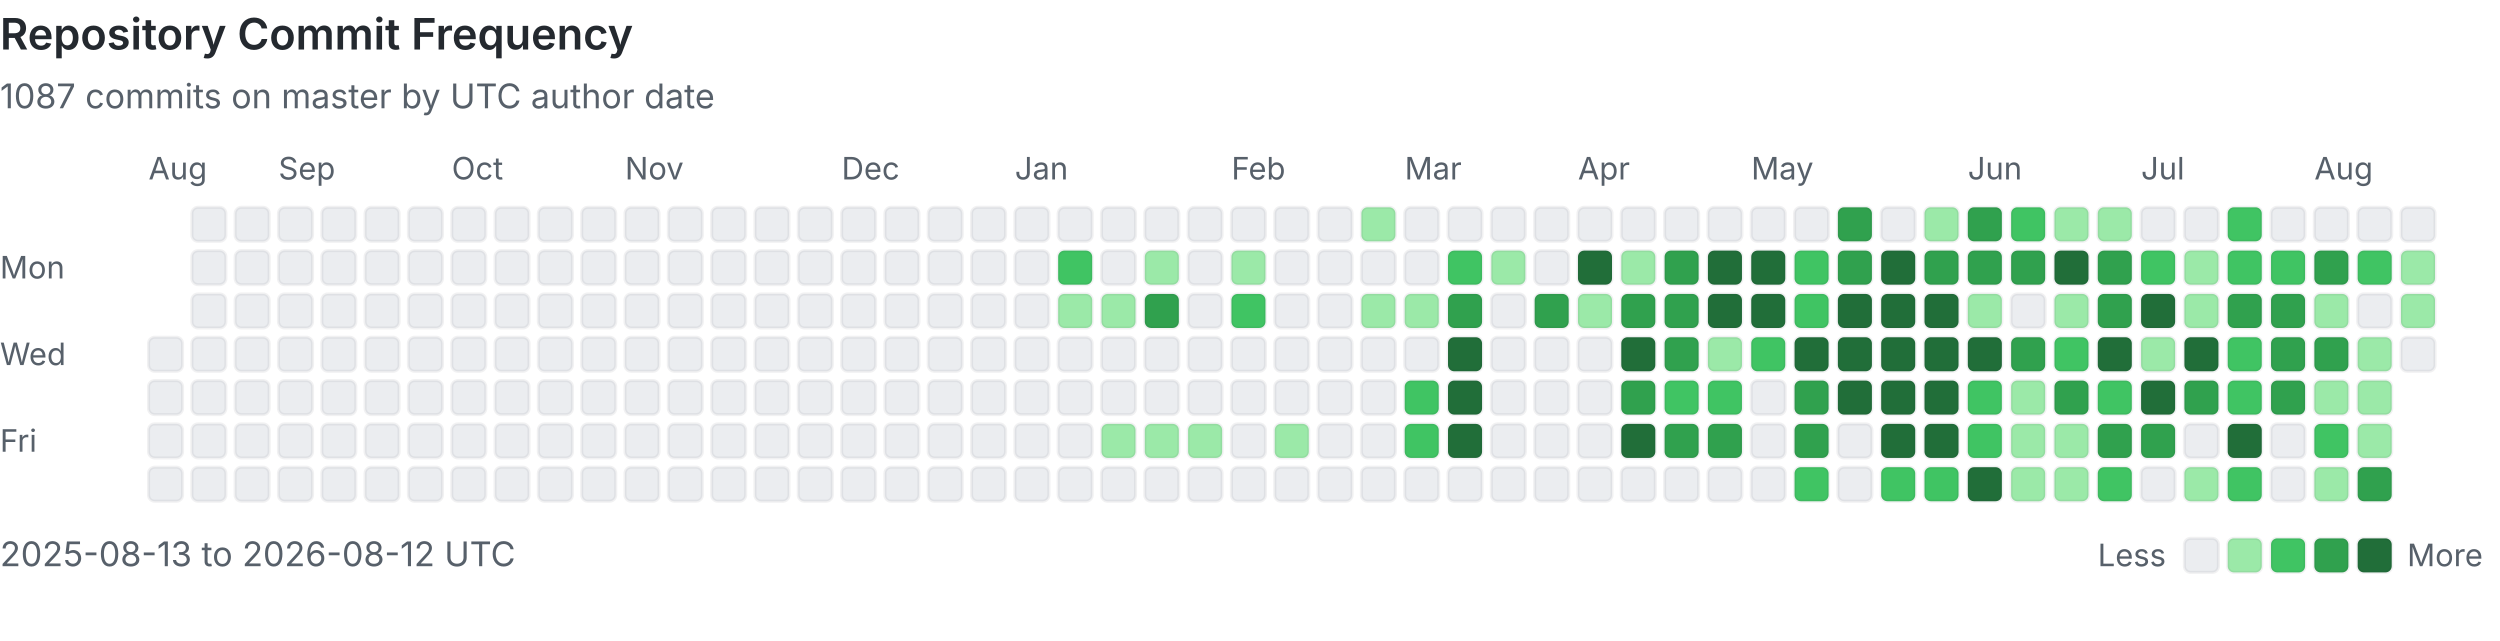
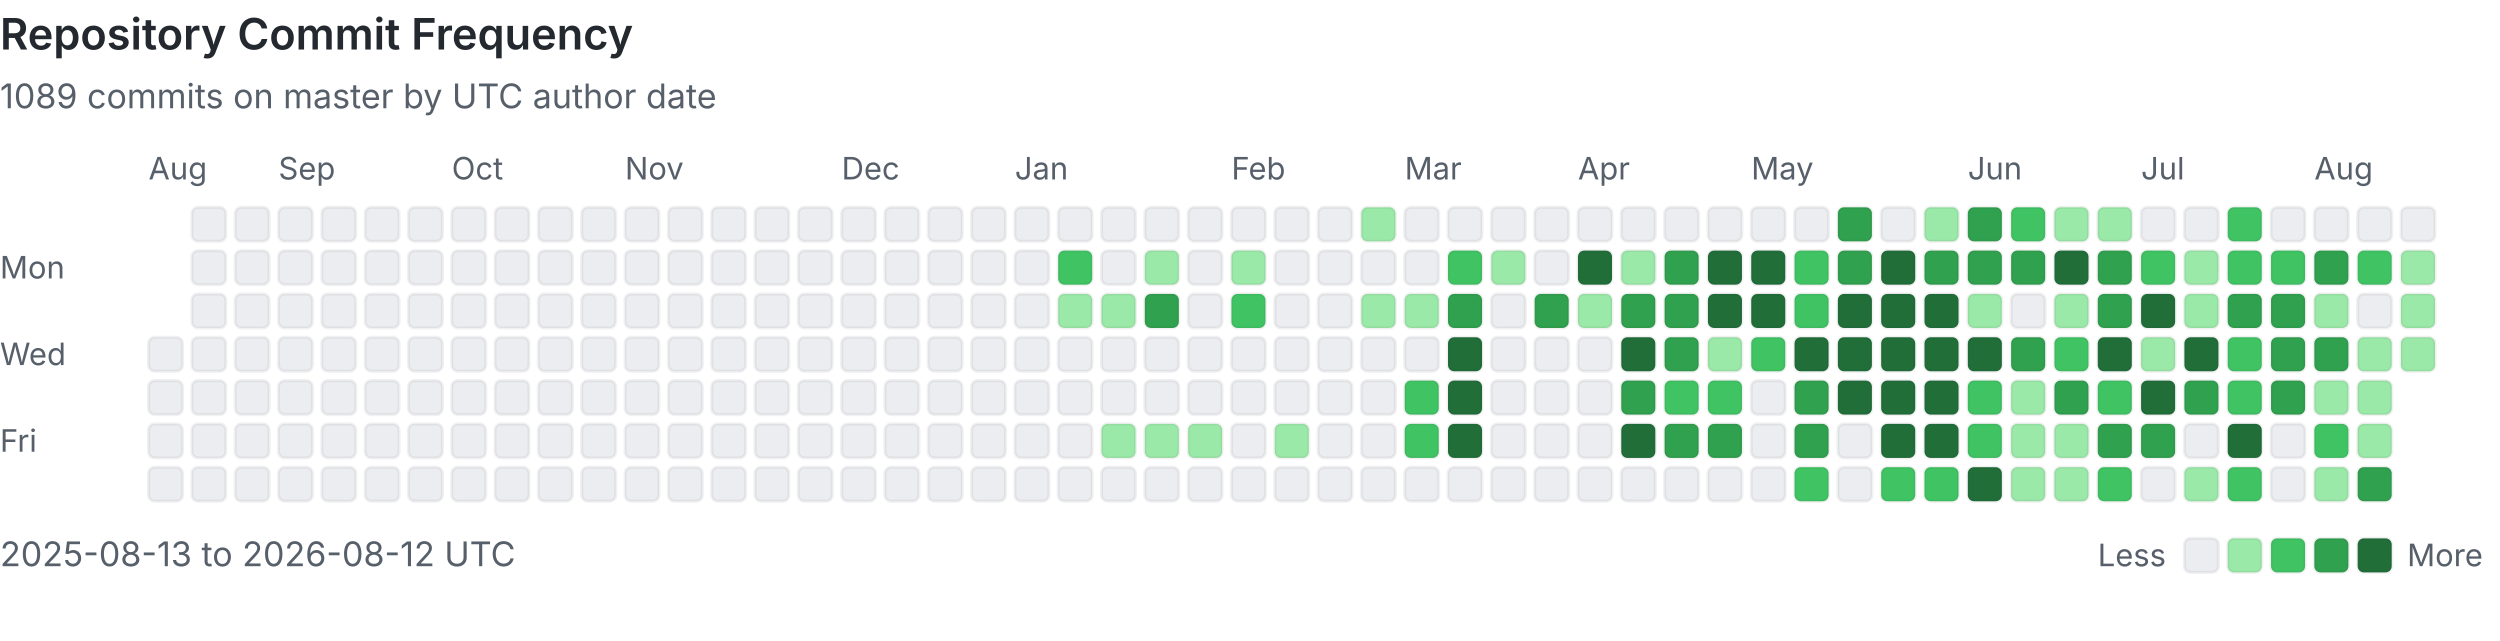
<svg xmlns="http://www.w3.org/2000/svg" viewBox="0 0 808 207" width="100%" role="img" aria-labelledby="heatmap-title heatmap-description" preserveAspectRatio="xMinYMin meet">
  <style>
      .heading { fill: #24292f; font: 600 14px -apple-system, BlinkMacSystemFont, 'Segoe UI', sans-serif; }
      .label { fill: #57606a; font: 10px -apple-system, BlinkMacSystemFont, 'Segoe UI', sans-serif; }
      .summary { fill: #57606a; font: 11px -apple-system, BlinkMacSystemFont, 'Segoe UI', sans-serif; }
      .day { shape-rendering: geometricPrecision; stroke: rgba(27, 31, 36, 0.06); stroke-width: 1px; }
      @media (prefers-color-scheme: dark) {
        .heading { fill: #e6edf3; }
        .label, .summary { fill: #8b949e; }
        .day { stroke: rgba(240, 246, 252, 0.08); }
        .level-0 { fill: #161b22 !important; }
      }
    </style>
  <text x="0" y="16" class="heading">Repository Commit Frequency</text>
-   <text x="0" y="35" class="summary">1087 commits on master by UTC author date</text>
+   <text x="0" y="35" class="summary">1089 commits on master by UTC author date</text>
  <text x="0" y="90" class="label">Mon</text>
  <text x="0" y="118" class="label">Wed</text>
  <text x="0" y="146" class="label">Fri</text>
  <text x="48" y="58" class="label">Aug</text>
  <rect x="48" y="109" width="11" height="11" rx="2" class="day level-0" fill="#ebedf0" data-date="2025-08-13" data-count="0">
    </rect>
  <rect x="48" y="123" width="11" height="11" rx="2" class="day level-0" fill="#ebedf0" data-date="2025-08-14" data-count="0">
    </rect>
  <rect x="48" y="137" width="11" height="11" rx="2" class="day level-0" fill="#ebedf0" data-date="2025-08-15" data-count="0">
    </rect>
  <rect x="48" y="151" width="11" height="11" rx="2" class="day level-0" fill="#ebedf0" data-date="2025-08-16" data-count="0">
    </rect>
  <rect x="62" y="67" width="11" height="11" rx="2" class="day level-0" fill="#ebedf0" data-date="2025-08-17" data-count="0">
    </rect>
  <rect x="62" y="81" width="11" height="11" rx="2" class="day level-0" fill="#ebedf0" data-date="2025-08-18" data-count="0">
    </rect>
  <rect x="62" y="95" width="11" height="11" rx="2" class="day level-0" fill="#ebedf0" data-date="2025-08-19" data-count="0">
    </rect>
  <rect x="62" y="109" width="11" height="11" rx="2" class="day level-0" fill="#ebedf0" data-date="2025-08-20" data-count="0">
    </rect>
  <rect x="62" y="123" width="11" height="11" rx="2" class="day level-0" fill="#ebedf0" data-date="2025-08-21" data-count="0">
    </rect>
  <rect x="62" y="137" width="11" height="11" rx="2" class="day level-0" fill="#ebedf0" data-date="2025-08-22" data-count="0">
    </rect>
  <rect x="62" y="151" width="11" height="11" rx="2" class="day level-0" fill="#ebedf0" data-date="2025-08-23" data-count="0">
    </rect>
  <rect x="76" y="67" width="11" height="11" rx="2" class="day level-0" fill="#ebedf0" data-date="2025-08-24" data-count="0">
    </rect>
  <rect x="76" y="81" width="11" height="11" rx="2" class="day level-0" fill="#ebedf0" data-date="2025-08-25" data-count="0">
    </rect>
  <rect x="76" y="95" width="11" height="11" rx="2" class="day level-0" fill="#ebedf0" data-date="2025-08-26" data-count="0">
    </rect>
  <rect x="76" y="109" width="11" height="11" rx="2" class="day level-0" fill="#ebedf0" data-date="2025-08-27" data-count="0">
    </rect>
  <rect x="76" y="123" width="11" height="11" rx="2" class="day level-0" fill="#ebedf0" data-date="2025-08-28" data-count="0">
    </rect>
  <rect x="76" y="137" width="11" height="11" rx="2" class="day level-0" fill="#ebedf0" data-date="2025-08-29" data-count="0">
    </rect>
  <rect x="76" y="151" width="11" height="11" rx="2" class="day level-0" fill="#ebedf0" data-date="2025-08-30" data-count="0">
    </rect>
  <rect x="90" y="67" width="11" height="11" rx="2" class="day level-0" fill="#ebedf0" data-date="2025-08-31" data-count="0">
    </rect>
  <text x="90" y="58" class="label">Sep</text>
  <rect x="90" y="81" width="11" height="11" rx="2" class="day level-0" fill="#ebedf0" data-date="2025-09-01" data-count="0">
    </rect>
  <rect x="90" y="95" width="11" height="11" rx="2" class="day level-0" fill="#ebedf0" data-date="2025-09-02" data-count="0">
    </rect>
  <rect x="90" y="109" width="11" height="11" rx="2" class="day level-0" fill="#ebedf0" data-date="2025-09-03" data-count="0">
    </rect>
  <rect x="90" y="123" width="11" height="11" rx="2" class="day level-0" fill="#ebedf0" data-date="2025-09-04" data-count="0">
    </rect>
  <rect x="90" y="137" width="11" height="11" rx="2" class="day level-0" fill="#ebedf0" data-date="2025-09-05" data-count="0">
    </rect>
  <rect x="90" y="151" width="11" height="11" rx="2" class="day level-0" fill="#ebedf0" data-date="2025-09-06" data-count="0">
    </rect>
  <rect x="104" y="67" width="11" height="11" rx="2" class="day level-0" fill="#ebedf0" data-date="2025-09-07" data-count="0">
    </rect>
  <rect x="104" y="81" width="11" height="11" rx="2" class="day level-0" fill="#ebedf0" data-date="2025-09-08" data-count="0">
    </rect>
  <rect x="104" y="95" width="11" height="11" rx="2" class="day level-0" fill="#ebedf0" data-date="2025-09-09" data-count="0">
    </rect>
  <rect x="104" y="109" width="11" height="11" rx="2" class="day level-0" fill="#ebedf0" data-date="2025-09-10" data-count="0">
    </rect>
  <rect x="104" y="123" width="11" height="11" rx="2" class="day level-0" fill="#ebedf0" data-date="2025-09-11" data-count="0">
    </rect>
  <rect x="104" y="137" width="11" height="11" rx="2" class="day level-0" fill="#ebedf0" data-date="2025-09-12" data-count="0">
    </rect>
  <rect x="104" y="151" width="11" height="11" rx="2" class="day level-0" fill="#ebedf0" data-date="2025-09-13" data-count="0">
    </rect>
  <rect x="118" y="67" width="11" height="11" rx="2" class="day level-0" fill="#ebedf0" data-date="2025-09-14" data-count="0">
    </rect>
  <rect x="118" y="81" width="11" height="11" rx="2" class="day level-0" fill="#ebedf0" data-date="2025-09-15" data-count="0">
    </rect>
  <rect x="118" y="95" width="11" height="11" rx="2" class="day level-0" fill="#ebedf0" data-date="2025-09-16" data-count="0">
    </rect>
  <rect x="118" y="109" width="11" height="11" rx="2" class="day level-0" fill="#ebedf0" data-date="2025-09-17" data-count="0">
    </rect>
  <rect x="118" y="123" width="11" height="11" rx="2" class="day level-0" fill="#ebedf0" data-date="2025-09-18" data-count="0">
    </rect>
  <rect x="118" y="137" width="11" height="11" rx="2" class="day level-0" fill="#ebedf0" data-date="2025-09-19" data-count="0">
    </rect>
  <rect x="118" y="151" width="11" height="11" rx="2" class="day level-0" fill="#ebedf0" data-date="2025-09-20" data-count="0">
    </rect>
  <rect x="132" y="67" width="11" height="11" rx="2" class="day level-0" fill="#ebedf0" data-date="2025-09-21" data-count="0">
    </rect>
  <rect x="132" y="81" width="11" height="11" rx="2" class="day level-0" fill="#ebedf0" data-date="2025-09-22" data-count="0">
    </rect>
  <rect x="132" y="95" width="11" height="11" rx="2" class="day level-0" fill="#ebedf0" data-date="2025-09-23" data-count="0">
    </rect>
  <rect x="132" y="109" width="11" height="11" rx="2" class="day level-0" fill="#ebedf0" data-date="2025-09-24" data-count="0">
    </rect>
  <rect x="132" y="123" width="11" height="11" rx="2" class="day level-0" fill="#ebedf0" data-date="2025-09-25" data-count="0">
    </rect>
  <rect x="132" y="137" width="11" height="11" rx="2" class="day level-0" fill="#ebedf0" data-date="2025-09-26" data-count="0">
    </rect>
  <rect x="132" y="151" width="11" height="11" rx="2" class="day level-0" fill="#ebedf0" data-date="2025-09-27" data-count="0">
    </rect>
  <rect x="146" y="67" width="11" height="11" rx="2" class="day level-0" fill="#ebedf0" data-date="2025-09-28" data-count="0">
    </rect>
  <rect x="146" y="81" width="11" height="11" rx="2" class="day level-0" fill="#ebedf0" data-date="2025-09-29" data-count="0">
    </rect>
  <rect x="146" y="95" width="11" height="11" rx="2" class="day level-0" fill="#ebedf0" data-date="2025-09-30" data-count="0">
    </rect>
  <text x="146" y="58" class="label">Oct</text>
  <rect x="146" y="109" width="11" height="11" rx="2" class="day level-0" fill="#ebedf0" data-date="2025-10-01" data-count="0">
    </rect>
  <rect x="146" y="123" width="11" height="11" rx="2" class="day level-0" fill="#ebedf0" data-date="2025-10-02" data-count="0">
    </rect>
  <rect x="146" y="137" width="11" height="11" rx="2" class="day level-0" fill="#ebedf0" data-date="2025-10-03" data-count="0">
    </rect>
  <rect x="146" y="151" width="11" height="11" rx="2" class="day level-0" fill="#ebedf0" data-date="2025-10-04" data-count="0">
    </rect>
  <rect x="160" y="67" width="11" height="11" rx="2" class="day level-0" fill="#ebedf0" data-date="2025-10-05" data-count="0">
    </rect>
  <rect x="160" y="81" width="11" height="11" rx="2" class="day level-0" fill="#ebedf0" data-date="2025-10-06" data-count="0">
    </rect>
  <rect x="160" y="95" width="11" height="11" rx="2" class="day level-0" fill="#ebedf0" data-date="2025-10-07" data-count="0">
    </rect>
  <rect x="160" y="109" width="11" height="11" rx="2" class="day level-0" fill="#ebedf0" data-date="2025-10-08" data-count="0">
    </rect>
  <rect x="160" y="123" width="11" height="11" rx="2" class="day level-0" fill="#ebedf0" data-date="2025-10-09" data-count="0">
    </rect>
  <rect x="160" y="137" width="11" height="11" rx="2" class="day level-0" fill="#ebedf0" data-date="2025-10-10" data-count="0">
    </rect>
  <rect x="160" y="151" width="11" height="11" rx="2" class="day level-0" fill="#ebedf0" data-date="2025-10-11" data-count="0">
    </rect>
  <rect x="174" y="67" width="11" height="11" rx="2" class="day level-0" fill="#ebedf0" data-date="2025-10-12" data-count="0">
    </rect>
  <rect x="174" y="81" width="11" height="11" rx="2" class="day level-0" fill="#ebedf0" data-date="2025-10-13" data-count="0">
    </rect>
  <rect x="174" y="95" width="11" height="11" rx="2" class="day level-0" fill="#ebedf0" data-date="2025-10-14" data-count="0">
    </rect>
  <rect x="174" y="109" width="11" height="11" rx="2" class="day level-0" fill="#ebedf0" data-date="2025-10-15" data-count="0">
    </rect>
  <rect x="174" y="123" width="11" height="11" rx="2" class="day level-0" fill="#ebedf0" data-date="2025-10-16" data-count="0">
    </rect>
  <rect x="174" y="137" width="11" height="11" rx="2" class="day level-0" fill="#ebedf0" data-date="2025-10-17" data-count="0">
    </rect>
  <rect x="174" y="151" width="11" height="11" rx="2" class="day level-0" fill="#ebedf0" data-date="2025-10-18" data-count="0">
    </rect>
  <rect x="188" y="67" width="11" height="11" rx="2" class="day level-0" fill="#ebedf0" data-date="2025-10-19" data-count="0">
    </rect>
  <rect x="188" y="81" width="11" height="11" rx="2" class="day level-0" fill="#ebedf0" data-date="2025-10-20" data-count="0">
    </rect>
  <rect x="188" y="95" width="11" height="11" rx="2" class="day level-0" fill="#ebedf0" data-date="2025-10-21" data-count="0">
    </rect>
  <rect x="188" y="109" width="11" height="11" rx="2" class="day level-0" fill="#ebedf0" data-date="2025-10-22" data-count="0">
    </rect>
  <rect x="188" y="123" width="11" height="11" rx="2" class="day level-0" fill="#ebedf0" data-date="2025-10-23" data-count="0">
    </rect>
  <rect x="188" y="137" width="11" height="11" rx="2" class="day level-0" fill="#ebedf0" data-date="2025-10-24" data-count="0">
    </rect>
  <rect x="188" y="151" width="11" height="11" rx="2" class="day level-0" fill="#ebedf0" data-date="2025-10-25" data-count="0">
    </rect>
  <rect x="202" y="67" width="11" height="11" rx="2" class="day level-0" fill="#ebedf0" data-date="2025-10-26" data-count="0">
    </rect>
  <rect x="202" y="81" width="11" height="11" rx="2" class="day level-0" fill="#ebedf0" data-date="2025-10-27" data-count="0">
    </rect>
  <rect x="202" y="95" width="11" height="11" rx="2" class="day level-0" fill="#ebedf0" data-date="2025-10-28" data-count="0">
    </rect>
  <rect x="202" y="109" width="11" height="11" rx="2" class="day level-0" fill="#ebedf0" data-date="2025-10-29" data-count="0">
    </rect>
  <rect x="202" y="123" width="11" height="11" rx="2" class="day level-0" fill="#ebedf0" data-date="2025-10-30" data-count="0">
    </rect>
  <rect x="202" y="137" width="11" height="11" rx="2" class="day level-0" fill="#ebedf0" data-date="2025-10-31" data-count="0">
    </rect>
  <text x="202" y="58" class="label">Nov</text>
  <rect x="202" y="151" width="11" height="11" rx="2" class="day level-0" fill="#ebedf0" data-date="2025-11-01" data-count="0">
    </rect>
  <rect x="216" y="67" width="11" height="11" rx="2" class="day level-0" fill="#ebedf0" data-date="2025-11-02" data-count="0">
    </rect>
  <rect x="216" y="81" width="11" height="11" rx="2" class="day level-0" fill="#ebedf0" data-date="2025-11-03" data-count="0">
    </rect>
  <rect x="216" y="95" width="11" height="11" rx="2" class="day level-0" fill="#ebedf0" data-date="2025-11-04" data-count="0">
    </rect>
  <rect x="216" y="109" width="11" height="11" rx="2" class="day level-0" fill="#ebedf0" data-date="2025-11-05" data-count="0">
    </rect>
  <rect x="216" y="123" width="11" height="11" rx="2" class="day level-0" fill="#ebedf0" data-date="2025-11-06" data-count="0">
    </rect>
  <rect x="216" y="137" width="11" height="11" rx="2" class="day level-0" fill="#ebedf0" data-date="2025-11-07" data-count="0">
    </rect>
  <rect x="216" y="151" width="11" height="11" rx="2" class="day level-0" fill="#ebedf0" data-date="2025-11-08" data-count="0">
    </rect>
  <rect x="230" y="67" width="11" height="11" rx="2" class="day level-0" fill="#ebedf0" data-date="2025-11-09" data-count="0">
    </rect>
  <rect x="230" y="81" width="11" height="11" rx="2" class="day level-0" fill="#ebedf0" data-date="2025-11-10" data-count="0">
    </rect>
  <rect x="230" y="95" width="11" height="11" rx="2" class="day level-0" fill="#ebedf0" data-date="2025-11-11" data-count="0">
    </rect>
  <rect x="230" y="109" width="11" height="11" rx="2" class="day level-0" fill="#ebedf0" data-date="2025-11-12" data-count="0">
    </rect>
  <rect x="230" y="123" width="11" height="11" rx="2" class="day level-0" fill="#ebedf0" data-date="2025-11-13" data-count="0">
    </rect>
  <rect x="230" y="137" width="11" height="11" rx="2" class="day level-0" fill="#ebedf0" data-date="2025-11-14" data-count="0">
    </rect>
  <rect x="230" y="151" width="11" height="11" rx="2" class="day level-0" fill="#ebedf0" data-date="2025-11-15" data-count="0">
    </rect>
  <rect x="244" y="67" width="11" height="11" rx="2" class="day level-0" fill="#ebedf0" data-date="2025-11-16" data-count="0">
    </rect>
  <rect x="244" y="81" width="11" height="11" rx="2" class="day level-0" fill="#ebedf0" data-date="2025-11-17" data-count="0">
    </rect>
  <rect x="244" y="95" width="11" height="11" rx="2" class="day level-0" fill="#ebedf0" data-date="2025-11-18" data-count="0">
    </rect>
  <rect x="244" y="109" width="11" height="11" rx="2" class="day level-0" fill="#ebedf0" data-date="2025-11-19" data-count="0">
    </rect>
  <rect x="244" y="123" width="11" height="11" rx="2" class="day level-0" fill="#ebedf0" data-date="2025-11-20" data-count="0">
    </rect>
  <rect x="244" y="137" width="11" height="11" rx="2" class="day level-0" fill="#ebedf0" data-date="2025-11-21" data-count="0">
    </rect>
  <rect x="244" y="151" width="11" height="11" rx="2" class="day level-0" fill="#ebedf0" data-date="2025-11-22" data-count="0">
    </rect>
  <rect x="258" y="67" width="11" height="11" rx="2" class="day level-0" fill="#ebedf0" data-date="2025-11-23" data-count="0">
    </rect>
  <rect x="258" y="81" width="11" height="11" rx="2" class="day level-0" fill="#ebedf0" data-date="2025-11-24" data-count="0">
    </rect>
  <rect x="258" y="95" width="11" height="11" rx="2" class="day level-0" fill="#ebedf0" data-date="2025-11-25" data-count="0">
    </rect>
  <rect x="258" y="109" width="11" height="11" rx="2" class="day level-0" fill="#ebedf0" data-date="2025-11-26" data-count="0">
    </rect>
  <rect x="258" y="123" width="11" height="11" rx="2" class="day level-0" fill="#ebedf0" data-date="2025-11-27" data-count="0">
    </rect>
  <rect x="258" y="137" width="11" height="11" rx="2" class="day level-0" fill="#ebedf0" data-date="2025-11-28" data-count="0">
    </rect>
  <rect x="258" y="151" width="11" height="11" rx="2" class="day level-0" fill="#ebedf0" data-date="2025-11-29" data-count="0">
    </rect>
  <rect x="272" y="67" width="11" height="11" rx="2" class="day level-0" fill="#ebedf0" data-date="2025-11-30" data-count="0">
    </rect>
  <text x="272" y="58" class="label">Dec</text>
  <rect x="272" y="81" width="11" height="11" rx="2" class="day level-0" fill="#ebedf0" data-date="2025-12-01" data-count="0">
    </rect>
  <rect x="272" y="95" width="11" height="11" rx="2" class="day level-0" fill="#ebedf0" data-date="2025-12-02" data-count="0">
    </rect>
  <rect x="272" y="109" width="11" height="11" rx="2" class="day level-0" fill="#ebedf0" data-date="2025-12-03" data-count="0">
    </rect>
  <rect x="272" y="123" width="11" height="11" rx="2" class="day level-0" fill="#ebedf0" data-date="2025-12-04" data-count="0">
    </rect>
  <rect x="272" y="137" width="11" height="11" rx="2" class="day level-0" fill="#ebedf0" data-date="2025-12-05" data-count="0">
    </rect>
  <rect x="272" y="151" width="11" height="11" rx="2" class="day level-0" fill="#ebedf0" data-date="2025-12-06" data-count="0">
    </rect>
  <rect x="286" y="67" width="11" height="11" rx="2" class="day level-0" fill="#ebedf0" data-date="2025-12-07" data-count="0">
    </rect>
  <rect x="286" y="81" width="11" height="11" rx="2" class="day level-0" fill="#ebedf0" data-date="2025-12-08" data-count="0">
    </rect>
  <rect x="286" y="95" width="11" height="11" rx="2" class="day level-0" fill="#ebedf0" data-date="2025-12-09" data-count="0">
    </rect>
  <rect x="286" y="109" width="11" height="11" rx="2" class="day level-0" fill="#ebedf0" data-date="2025-12-10" data-count="0">
    </rect>
  <rect x="286" y="123" width="11" height="11" rx="2" class="day level-0" fill="#ebedf0" data-date="2025-12-11" data-count="0">
    </rect>
  <rect x="286" y="137" width="11" height="11" rx="2" class="day level-0" fill="#ebedf0" data-date="2025-12-12" data-count="0">
    </rect>
  <rect x="286" y="151" width="11" height="11" rx="2" class="day level-0" fill="#ebedf0" data-date="2025-12-13" data-count="0">
    </rect>
  <rect x="300" y="67" width="11" height="11" rx="2" class="day level-0" fill="#ebedf0" data-date="2025-12-14" data-count="0">
    </rect>
  <rect x="300" y="81" width="11" height="11" rx="2" class="day level-0" fill="#ebedf0" data-date="2025-12-15" data-count="0">
    </rect>
  <rect x="300" y="95" width="11" height="11" rx="2" class="day level-0" fill="#ebedf0" data-date="2025-12-16" data-count="0">
    </rect>
  <rect x="300" y="109" width="11" height="11" rx="2" class="day level-0" fill="#ebedf0" data-date="2025-12-17" data-count="0">
    </rect>
  <rect x="300" y="123" width="11" height="11" rx="2" class="day level-0" fill="#ebedf0" data-date="2025-12-18" data-count="0">
    </rect>
  <rect x="300" y="137" width="11" height="11" rx="2" class="day level-0" fill="#ebedf0" data-date="2025-12-19" data-count="0">
    </rect>
  <rect x="300" y="151" width="11" height="11" rx="2" class="day level-0" fill="#ebedf0" data-date="2025-12-20" data-count="0">
    </rect>
  <rect x="314" y="67" width="11" height="11" rx="2" class="day level-0" fill="#ebedf0" data-date="2025-12-21" data-count="0">
    </rect>
  <rect x="314" y="81" width="11" height="11" rx="2" class="day level-0" fill="#ebedf0" data-date="2025-12-22" data-count="0">
    </rect>
  <rect x="314" y="95" width="11" height="11" rx="2" class="day level-0" fill="#ebedf0" data-date="2025-12-23" data-count="0">
    </rect>
  <rect x="314" y="109" width="11" height="11" rx="2" class="day level-0" fill="#ebedf0" data-date="2025-12-24" data-count="0">
    </rect>
  <rect x="314" y="123" width="11" height="11" rx="2" class="day level-0" fill="#ebedf0" data-date="2025-12-25" data-count="0">
    </rect>
  <rect x="314" y="137" width="11" height="11" rx="2" class="day level-0" fill="#ebedf0" data-date="2025-12-26" data-count="0">
    </rect>
  <rect x="314" y="151" width="11" height="11" rx="2" class="day level-0" fill="#ebedf0" data-date="2025-12-27" data-count="0">
    </rect>
  <rect x="328" y="67" width="11" height="11" rx="2" class="day level-0" fill="#ebedf0" data-date="2025-12-28" data-count="0">
    </rect>
  <rect x="328" y="81" width="11" height="11" rx="2" class="day level-0" fill="#ebedf0" data-date="2025-12-29" data-count="0">
    </rect>
  <rect x="328" y="95" width="11" height="11" rx="2" class="day level-0" fill="#ebedf0" data-date="2025-12-30" data-count="0">
    </rect>
  <rect x="328" y="109" width="11" height="11" rx="2" class="day level-0" fill="#ebedf0" data-date="2025-12-31" data-count="0">
    </rect>
  <text x="328" y="58" class="label">Jan</text>
  <rect x="328" y="123" width="11" height="11" rx="2" class="day level-0" fill="#ebedf0" data-date="2026-01-01" data-count="0">
    </rect>
  <rect x="328" y="137" width="11" height="11" rx="2" class="day level-0" fill="#ebedf0" data-date="2026-01-02" data-count="0">
    </rect>
  <rect x="328" y="151" width="11" height="11" rx="2" class="day level-0" fill="#ebedf0" data-date="2026-01-03" data-count="0">
    </rect>
  <rect x="342" y="67" width="11" height="11" rx="2" class="day level-0" fill="#ebedf0" data-date="2026-01-04" data-count="0">
    </rect>
  <rect x="342" y="81" width="11" height="11" rx="2" class="day level-2" fill="#40c463" data-date="2026-01-05" data-count="3">
    </rect>
  <rect x="342" y="95" width="11" height="11" rx="2" class="day level-1" fill="#9be9a8" data-date="2026-01-06" data-count="1">
    </rect>
  <rect x="342" y="109" width="11" height="11" rx="2" class="day level-0" fill="#ebedf0" data-date="2026-01-07" data-count="0">
    </rect>
  <rect x="342" y="123" width="11" height="11" rx="2" class="day level-0" fill="#ebedf0" data-date="2026-01-08" data-count="0">
    </rect>
  <rect x="342" y="137" width="11" height="11" rx="2" class="day level-0" fill="#ebedf0" data-date="2026-01-09" data-count="0">
    </rect>
  <rect x="342" y="151" width="11" height="11" rx="2" class="day level-0" fill="#ebedf0" data-date="2026-01-10" data-count="0">
    </rect>
  <rect x="356" y="67" width="11" height="11" rx="2" class="day level-0" fill="#ebedf0" data-date="2026-01-11" data-count="0">
    </rect>
  <rect x="356" y="81" width="11" height="11" rx="2" class="day level-0" fill="#ebedf0" data-date="2026-01-12" data-count="0">
    </rect>
  <rect x="356" y="95" width="11" height="11" rx="2" class="day level-1" fill="#9be9a8" data-date="2026-01-13" data-count="1">
    </rect>
  <rect x="356" y="109" width="11" height="11" rx="2" class="day level-0" fill="#ebedf0" data-date="2026-01-14" data-count="0">
    </rect>
  <rect x="356" y="123" width="11" height="11" rx="2" class="day level-0" fill="#ebedf0" data-date="2026-01-15" data-count="0">
    </rect>
  <rect x="356" y="137" width="11" height="11" rx="2" class="day level-1" fill="#9be9a8" data-date="2026-01-16" data-count="1">
    </rect>
  <rect x="356" y="151" width="11" height="11" rx="2" class="day level-0" fill="#ebedf0" data-date="2026-01-17" data-count="0">
    </rect>
  <rect x="370" y="67" width="11" height="11" rx="2" class="day level-0" fill="#ebedf0" data-date="2026-01-18" data-count="0">
    </rect>
  <rect x="370" y="81" width="11" height="11" rx="2" class="day level-1" fill="#9be9a8" data-date="2026-01-19" data-count="2">
    </rect>
  <rect x="370" y="95" width="11" height="11" rx="2" class="day level-3" fill="#30a14e" data-date="2026-01-20" data-count="6">
    </rect>
  <rect x="370" y="109" width="11" height="11" rx="2" class="day level-0" fill="#ebedf0" data-date="2026-01-21" data-count="0">
    </rect>
  <rect x="370" y="123" width="11" height="11" rx="2" class="day level-0" fill="#ebedf0" data-date="2026-01-22" data-count="0">
    </rect>
  <rect x="370" y="137" width="11" height="11" rx="2" class="day level-1" fill="#9be9a8" data-date="2026-01-23" data-count="1">
    </rect>
  <rect x="370" y="151" width="11" height="11" rx="2" class="day level-0" fill="#ebedf0" data-date="2026-01-24" data-count="0">
    </rect>
  <rect x="384" y="67" width="11" height="11" rx="2" class="day level-0" fill="#ebedf0" data-date="2026-01-25" data-count="0">
    </rect>
  <rect x="384" y="81" width="11" height="11" rx="2" class="day level-0" fill="#ebedf0" data-date="2026-01-26" data-count="0">
    </rect>
  <rect x="384" y="95" width="11" height="11" rx="2" class="day level-0" fill="#ebedf0" data-date="2026-01-27" data-count="0">
    </rect>
  <rect x="384" y="109" width="11" height="11" rx="2" class="day level-0" fill="#ebedf0" data-date="2026-01-28" data-count="0">
    </rect>
  <rect x="384" y="123" width="11" height="11" rx="2" class="day level-0" fill="#ebedf0" data-date="2026-01-29" data-count="0">
    </rect>
  <rect x="384" y="137" width="11" height="11" rx="2" class="day level-1" fill="#9be9a8" data-date="2026-01-30" data-count="1">
    </rect>
  <rect x="384" y="151" width="11" height="11" rx="2" class="day level-0" fill="#ebedf0" data-date="2026-01-31" data-count="0">
    </rect>
  <text x="398" y="58" class="label">Feb</text>
  <rect x="398" y="67" width="11" height="11" rx="2" class="day level-0" fill="#ebedf0" data-date="2026-02-01" data-count="0">
    </rect>
  <rect x="398" y="81" width="11" height="11" rx="2" class="day level-1" fill="#9be9a8" data-date="2026-02-02" data-count="1">
    </rect>
  <rect x="398" y="95" width="11" height="11" rx="2" class="day level-2" fill="#40c463" data-date="2026-02-03" data-count="3">
    </rect>
  <rect x="398" y="109" width="11" height="11" rx="2" class="day level-0" fill="#ebedf0" data-date="2026-02-04" data-count="0">
    </rect>
  <rect x="398" y="123" width="11" height="11" rx="2" class="day level-0" fill="#ebedf0" data-date="2026-02-05" data-count="0">
    </rect>
  <rect x="398" y="137" width="11" height="11" rx="2" class="day level-0" fill="#ebedf0" data-date="2026-02-06" data-count="0">
    </rect>
  <rect x="398" y="151" width="11" height="11" rx="2" class="day level-0" fill="#ebedf0" data-date="2026-02-07" data-count="0">
    </rect>
  <rect x="412" y="67" width="11" height="11" rx="2" class="day level-0" fill="#ebedf0" data-date="2026-02-08" data-count="0">
    </rect>
  <rect x="412" y="81" width="11" height="11" rx="2" class="day level-0" fill="#ebedf0" data-date="2026-02-09" data-count="0">
    </rect>
  <rect x="412" y="95" width="11" height="11" rx="2" class="day level-0" fill="#ebedf0" data-date="2026-02-10" data-count="0">
    </rect>
  <rect x="412" y="109" width="11" height="11" rx="2" class="day level-0" fill="#ebedf0" data-date="2026-02-11" data-count="0">
    </rect>
  <rect x="412" y="123" width="11" height="11" rx="2" class="day level-0" fill="#ebedf0" data-date="2026-02-12" data-count="0">
    </rect>
  <rect x="412" y="137" width="11" height="11" rx="2" class="day level-1" fill="#9be9a8" data-date="2026-02-13" data-count="2">
    </rect>
  <rect x="412" y="151" width="11" height="11" rx="2" class="day level-0" fill="#ebedf0" data-date="2026-02-14" data-count="0">
    </rect>
  <rect x="426" y="67" width="11" height="11" rx="2" class="day level-0" fill="#ebedf0" data-date="2026-02-15" data-count="0">
    </rect>
  <rect x="426" y="81" width="11" height="11" rx="2" class="day level-0" fill="#ebedf0" data-date="2026-02-16" data-count="0">
    </rect>
  <rect x="426" y="95" width="11" height="11" rx="2" class="day level-0" fill="#ebedf0" data-date="2026-02-17" data-count="0">
    </rect>
  <rect x="426" y="109" width="11" height="11" rx="2" class="day level-0" fill="#ebedf0" data-date="2026-02-18" data-count="0">
    </rect>
  <rect x="426" y="123" width="11" height="11" rx="2" class="day level-0" fill="#ebedf0" data-date="2026-02-19" data-count="0">
    </rect>
  <rect x="426" y="137" width="11" height="11" rx="2" class="day level-0" fill="#ebedf0" data-date="2026-02-20" data-count="0">
    </rect>
  <rect x="426" y="151" width="11" height="11" rx="2" class="day level-0" fill="#ebedf0" data-date="2026-02-21" data-count="0">
    </rect>
  <rect x="440" y="67" width="11" height="11" rx="2" class="day level-1" fill="#9be9a8" data-date="2026-02-22" data-count="2">
    </rect>
  <rect x="440" y="81" width="11" height="11" rx="2" class="day level-0" fill="#ebedf0" data-date="2026-02-23" data-count="0">
    </rect>
  <rect x="440" y="95" width="11" height="11" rx="2" class="day level-1" fill="#9be9a8" data-date="2026-02-24" data-count="1">
    </rect>
  <rect x="440" y="109" width="11" height="11" rx="2" class="day level-0" fill="#ebedf0" data-date="2026-02-25" data-count="0">
    </rect>
  <rect x="440" y="123" width="11" height="11" rx="2" class="day level-0" fill="#ebedf0" data-date="2026-02-26" data-count="0">
    </rect>
  <rect x="440" y="137" width="11" height="11" rx="2" class="day level-0" fill="#ebedf0" data-date="2026-02-27" data-count="0">
    </rect>
  <rect x="440" y="151" width="11" height="11" rx="2" class="day level-0" fill="#ebedf0" data-date="2026-02-28" data-count="0">
    </rect>
  <text x="454" y="58" class="label">Mar</text>
  <rect x="454" y="67" width="11" height="11" rx="2" class="day level-0" fill="#ebedf0" data-date="2026-03-01" data-count="0">
    </rect>
  <rect x="454" y="81" width="11" height="11" rx="2" class="day level-0" fill="#ebedf0" data-date="2026-03-02" data-count="0">
    </rect>
  <rect x="454" y="95" width="11" height="11" rx="2" class="day level-1" fill="#9be9a8" data-date="2026-03-03" data-count="1">
    </rect>
  <rect x="454" y="109" width="11" height="11" rx="2" class="day level-0" fill="#ebedf0" data-date="2026-03-04" data-count="0">
    </rect>
  <rect x="454" y="123" width="11" height="11" rx="2" class="day level-2" fill="#40c463" data-date="2026-03-05" data-count="3">
    </rect>
  <rect x="454" y="137" width="11" height="11" rx="2" class="day level-2" fill="#40c463" data-date="2026-03-06" data-count="4">
    </rect>
  <rect x="454" y="151" width="11" height="11" rx="2" class="day level-0" fill="#ebedf0" data-date="2026-03-07" data-count="0">
    </rect>
  <rect x="468" y="67" width="11" height="11" rx="2" class="day level-0" fill="#ebedf0" data-date="2026-03-08" data-count="0">
    </rect>
  <rect x="468" y="81" width="11" height="11" rx="2" class="day level-2" fill="#40c463" data-date="2026-03-09" data-count="3">
    </rect>
  <rect x="468" y="95" width="11" height="11" rx="2" class="day level-3" fill="#30a14e" data-date="2026-03-10" data-count="7">
    </rect>
  <rect x="468" y="109" width="11" height="11" rx="2" class="day level-4" fill="#216e39" data-date="2026-03-11" data-count="28">
    </rect>
  <rect x="468" y="123" width="11" height="11" rx="2" class="day level-4" fill="#216e39" data-date="2026-03-12" data-count="13">
    </rect>
  <rect x="468" y="137" width="11" height="11" rx="2" class="day level-4" fill="#216e39" data-date="2026-03-13" data-count="19">
    </rect>
  <rect x="468" y="151" width="11" height="11" rx="2" class="day level-0" fill="#ebedf0" data-date="2026-03-14" data-count="0">
    </rect>
  <rect x="482" y="67" width="11" height="11" rx="2" class="day level-0" fill="#ebedf0" data-date="2026-03-15" data-count="0">
    </rect>
  <rect x="482" y="81" width="11" height="11" rx="2" class="day level-1" fill="#9be9a8" data-date="2026-03-16" data-count="1">
    </rect>
  <rect x="482" y="95" width="11" height="11" rx="2" class="day level-0" fill="#ebedf0" data-date="2026-03-17" data-count="0">
    </rect>
  <rect x="482" y="109" width="11" height="11" rx="2" class="day level-0" fill="#ebedf0" data-date="2026-03-18" data-count="0">
    </rect>
  <rect x="482" y="123" width="11" height="11" rx="2" class="day level-0" fill="#ebedf0" data-date="2026-03-19" data-count="0">
    </rect>
  <rect x="482" y="137" width="11" height="11" rx="2" class="day level-0" fill="#ebedf0" data-date="2026-03-20" data-count="0">
    </rect>
  <rect x="482" y="151" width="11" height="11" rx="2" class="day level-0" fill="#ebedf0" data-date="2026-03-21" data-count="0">
    </rect>
  <rect x="496" y="67" width="11" height="11" rx="2" class="day level-0" fill="#ebedf0" data-date="2026-03-22" data-count="0">
    </rect>
  <rect x="496" y="81" width="11" height="11" rx="2" class="day level-0" fill="#ebedf0" data-date="2026-03-23" data-count="0">
    </rect>
  <rect x="496" y="95" width="11" height="11" rx="2" class="day level-3" fill="#30a14e" data-date="2026-03-24" data-count="6">
    </rect>
  <rect x="496" y="109" width="11" height="11" rx="2" class="day level-0" fill="#ebedf0" data-date="2026-03-25" data-count="0">
    </rect>
  <rect x="496" y="123" width="11" height="11" rx="2" class="day level-0" fill="#ebedf0" data-date="2026-03-26" data-count="0">
    </rect>
  <rect x="496" y="137" width="11" height="11" rx="2" class="day level-0" fill="#ebedf0" data-date="2026-03-27" data-count="0">
    </rect>
  <rect x="496" y="151" width="11" height="11" rx="2" class="day level-0" fill="#ebedf0" data-date="2026-03-28" data-count="0">
    </rect>
  <rect x="510" y="67" width="11" height="11" rx="2" class="day level-0" fill="#ebedf0" data-date="2026-03-29" data-count="0">
    </rect>
  <rect x="510" y="81" width="11" height="11" rx="2" class="day level-4" fill="#216e39" data-date="2026-03-30" data-count="19">
    </rect>
  <rect x="510" y="95" width="11" height="11" rx="2" class="day level-1" fill="#9be9a8" data-date="2026-03-31" data-count="1">
    </rect>
  <text x="510" y="58" class="label">Apr</text>
  <rect x="510" y="109" width="11" height="11" rx="2" class="day level-0" fill="#ebedf0" data-date="2026-04-01" data-count="0">
    </rect>
  <rect x="510" y="123" width="11" height="11" rx="2" class="day level-0" fill="#ebedf0" data-date="2026-04-02" data-count="0">
    </rect>
  <rect x="510" y="137" width="11" height="11" rx="2" class="day level-0" fill="#ebedf0" data-date="2026-04-03" data-count="0">
    </rect>
  <rect x="510" y="151" width="11" height="11" rx="2" class="day level-0" fill="#ebedf0" data-date="2026-04-04" data-count="0">
    </rect>
  <rect x="524" y="67" width="11" height="11" rx="2" class="day level-0" fill="#ebedf0" data-date="2026-04-05" data-count="0">
    </rect>
  <rect x="524" y="81" width="11" height="11" rx="2" class="day level-1" fill="#9be9a8" data-date="2026-04-06" data-count="2">
    </rect>
  <rect x="524" y="95" width="11" height="11" rx="2" class="day level-3" fill="#30a14e" data-date="2026-04-07" data-count="8">
    </rect>
  <rect x="524" y="109" width="11" height="11" rx="2" class="day level-4" fill="#216e39" data-date="2026-04-08" data-count="32">
    </rect>
  <rect x="524" y="123" width="11" height="11" rx="2" class="day level-3" fill="#30a14e" data-date="2026-04-09" data-count="7">
    </rect>
  <rect x="524" y="137" width="11" height="11" rx="2" class="day level-4" fill="#216e39" data-date="2026-04-10" data-count="23">
    </rect>
  <rect x="524" y="151" width="11" height="11" rx="2" class="day level-0" fill="#ebedf0" data-date="2026-04-11" data-count="0">
    </rect>
  <rect x="538" y="67" width="11" height="11" rx="2" class="day level-0" fill="#ebedf0" data-date="2026-04-12" data-count="0">
    </rect>
  <rect x="538" y="81" width="11" height="11" rx="2" class="day level-3" fill="#30a14e" data-date="2026-04-13" data-count="11">
    </rect>
  <rect x="538" y="95" width="11" height="11" rx="2" class="day level-3" fill="#30a14e" data-date="2026-04-14" data-count="9">
    </rect>
  <rect x="538" y="109" width="11" height="11" rx="2" class="day level-3" fill="#30a14e" data-date="2026-04-15" data-count="6">
    </rect>
  <rect x="538" y="123" width="11" height="11" rx="2" class="day level-2" fill="#40c463" data-date="2026-04-16" data-count="3">
    </rect>
  <rect x="538" y="137" width="11" height="11" rx="2" class="day level-3" fill="#30a14e" data-date="2026-04-17" data-count="11">
    </rect>
  <rect x="538" y="151" width="11" height="11" rx="2" class="day level-0" fill="#ebedf0" data-date="2026-04-18" data-count="0">
    </rect>
  <rect x="552" y="67" width="11" height="11" rx="2" class="day level-0" fill="#ebedf0" data-date="2026-04-19" data-count="0">
    </rect>
  <rect x="552" y="81" width="11" height="11" rx="2" class="day level-4" fill="#216e39" data-date="2026-04-20" data-count="31">
    </rect>
  <rect x="552" y="95" width="11" height="11" rx="2" class="day level-4" fill="#216e39" data-date="2026-04-21" data-count="13">
    </rect>
  <rect x="552" y="109" width="11" height="11" rx="2" class="day level-1" fill="#9be9a8" data-date="2026-04-22" data-count="1">
    </rect>
  <rect x="552" y="123" width="11" height="11" rx="2" class="day level-2" fill="#40c463" data-date="2026-04-23" data-count="3">
    </rect>
  <rect x="552" y="137" width="11" height="11" rx="2" class="day level-3" fill="#30a14e" data-date="2026-04-24" data-count="7">
    </rect>
  <rect x="552" y="151" width="11" height="11" rx="2" class="day level-0" fill="#ebedf0" data-date="2026-04-25" data-count="0">
    </rect>
  <rect x="566" y="67" width="11" height="11" rx="2" class="day level-0" fill="#ebedf0" data-date="2026-04-26" data-count="0">
    </rect>
  <rect x="566" y="81" width="11" height="11" rx="2" class="day level-4" fill="#216e39" data-date="2026-04-27" data-count="23">
    </rect>
  <rect x="566" y="95" width="11" height="11" rx="2" class="day level-4" fill="#216e39" data-date="2026-04-28" data-count="26">
    </rect>
  <rect x="566" y="109" width="11" height="11" rx="2" class="day level-2" fill="#40c463" data-date="2026-04-29" data-count="4">
    </rect>
  <rect x="566" y="123" width="11" height="11" rx="2" class="day level-0" fill="#ebedf0" data-date="2026-04-30" data-count="0">
    </rect>
  <text x="566" y="58" class="label">May</text>
  <rect x="566" y="137" width="11" height="11" rx="2" class="day level-0" fill="#ebedf0" data-date="2026-05-01" data-count="0">
    </rect>
  <rect x="566" y="151" width="11" height="11" rx="2" class="day level-0" fill="#ebedf0" data-date="2026-05-02" data-count="0">
    </rect>
  <rect x="580" y="67" width="11" height="11" rx="2" class="day level-0" fill="#ebedf0" data-date="2026-05-03" data-count="0">
    </rect>
  <rect x="580" y="81" width="11" height="11" rx="2" class="day level-2" fill="#40c463" data-date="2026-05-04" data-count="4">
    </rect>
  <rect x="580" y="95" width="11" height="11" rx="2" class="day level-2" fill="#40c463" data-date="2026-05-05" data-count="5">
    </rect>
  <rect x="580" y="109" width="11" height="11" rx="2" class="day level-4" fill="#216e39" data-date="2026-05-06" data-count="16">
    </rect>
  <rect x="580" y="123" width="11" height="11" rx="2" class="day level-3" fill="#30a14e" data-date="2026-05-07" data-count="9">
    </rect>
  <rect x="580" y="137" width="11" height="11" rx="2" class="day level-3" fill="#30a14e" data-date="2026-05-08" data-count="12">
    </rect>
  <rect x="580" y="151" width="11" height="11" rx="2" class="day level-2" fill="#40c463" data-date="2026-05-09" data-count="4">
    </rect>
  <rect x="594" y="67" width="11" height="11" rx="2" class="day level-3" fill="#30a14e" data-date="2026-05-10" data-count="9">
    </rect>
  <rect x="594" y="81" width="11" height="11" rx="2" class="day level-3" fill="#30a14e" data-date="2026-05-11" data-count="12">
    </rect>
  <rect x="594" y="95" width="11" height="11" rx="2" class="day level-4" fill="#216e39" data-date="2026-05-12" data-count="13">
    </rect>
  <rect x="594" y="109" width="11" height="11" rx="2" class="day level-4" fill="#216e39" data-date="2026-05-13" data-count="32">
    </rect>
  <rect x="594" y="123" width="11" height="11" rx="2" class="day level-4" fill="#216e39" data-date="2026-05-14" data-count="17">
    </rect>
  <rect x="594" y="137" width="11" height="11" rx="2" class="day level-0" fill="#ebedf0" data-date="2026-05-15" data-count="0">
    </rect>
  <rect x="594" y="151" width="11" height="11" rx="2" class="day level-0" fill="#ebedf0" data-date="2026-05-16" data-count="0">
    </rect>
  <rect x="608" y="67" width="11" height="11" rx="2" class="day level-0" fill="#ebedf0" data-date="2026-05-17" data-count="0">
    </rect>
  <rect x="608" y="81" width="11" height="11" rx="2" class="day level-4" fill="#216e39" data-date="2026-05-18" data-count="21">
    </rect>
  <rect x="608" y="95" width="11" height="11" rx="2" class="day level-4" fill="#216e39" data-date="2026-05-19" data-count="24">
    </rect>
  <rect x="608" y="109" width="11" height="11" rx="2" class="day level-4" fill="#216e39" data-date="2026-05-20" data-count="26">
    </rect>
  <rect x="608" y="123" width="11" height="11" rx="2" class="day level-4" fill="#216e39" data-date="2026-05-21" data-count="14">
    </rect>
  <rect x="608" y="137" width="11" height="11" rx="2" class="day level-4" fill="#216e39" data-date="2026-05-22" data-count="18">
    </rect>
  <rect x="608" y="151" width="11" height="11" rx="2" class="day level-2" fill="#40c463" data-date="2026-05-23" data-count="3">
    </rect>
  <rect x="622" y="67" width="11" height="11" rx="2" class="day level-1" fill="#9be9a8" data-date="2026-05-24" data-count="1">
    </rect>
  <rect x="622" y="81" width="11" height="11" rx="2" class="day level-3" fill="#30a14e" data-date="2026-05-25" data-count="10">
    </rect>
  <rect x="622" y="95" width="11" height="11" rx="2" class="day level-4" fill="#216e39" data-date="2026-05-26" data-count="45">
    </rect>
  <rect x="622" y="109" width="11" height="11" rx="2" class="day level-4" fill="#216e39" data-date="2026-05-27" data-count="15">
    </rect>
  <rect x="622" y="123" width="11" height="11" rx="2" class="day level-4" fill="#216e39" data-date="2026-05-28" data-count="13">
    </rect>
  <rect x="622" y="137" width="11" height="11" rx="2" class="day level-4" fill="#216e39" data-date="2026-05-29" data-count="17">
    </rect>
  <rect x="622" y="151" width="11" height="11" rx="2" class="day level-2" fill="#40c463" data-date="2026-05-30" data-count="5">
    </rect>
  <rect x="636" y="67" width="11" height="11" rx="2" class="day level-3" fill="#30a14e" data-date="2026-05-31" data-count="6">
    </rect>
  <text x="636" y="58" class="label">Jun</text>
  <rect x="636" y="81" width="11" height="11" rx="2" class="day level-3" fill="#30a14e" data-date="2026-06-01" data-count="11">
    </rect>
  <rect x="636" y="95" width="11" height="11" rx="2" class="day level-1" fill="#9be9a8" data-date="2026-06-02" data-count="2">
    </rect>
  <rect x="636" y="109" width="11" height="11" rx="2" class="day level-4" fill="#216e39" data-date="2026-06-03" data-count="19">
    </rect>
  <rect x="636" y="123" width="11" height="11" rx="2" class="day level-2" fill="#40c463" data-date="2026-06-04" data-count="3">
    </rect>
  <rect x="636" y="137" width="11" height="11" rx="2" class="day level-2" fill="#40c463" data-date="2026-06-05" data-count="3">
    </rect>
  <rect x="636" y="151" width="11" height="11" rx="2" class="day level-4" fill="#216e39" data-date="2026-06-06" data-count="14">
    </rect>
  <rect x="650" y="67" width="11" height="11" rx="2" class="day level-2" fill="#40c463" data-date="2026-06-07" data-count="5">
    </rect>
  <rect x="650" y="81" width="11" height="11" rx="2" class="day level-3" fill="#30a14e" data-date="2026-06-08" data-count="7">
    </rect>
  <rect x="650" y="95" width="11" height="11" rx="2" class="day level-0" fill="#ebedf0" data-date="2026-06-09" data-count="0">
    </rect>
  <rect x="650" y="109" width="11" height="11" rx="2" class="day level-3" fill="#30a14e" data-date="2026-06-10" data-count="7">
    </rect>
  <rect x="650" y="123" width="11" height="11" rx="2" class="day level-1" fill="#9be9a8" data-date="2026-06-11" data-count="1">
    </rect>
  <rect x="650" y="137" width="11" height="11" rx="2" class="day level-1" fill="#9be9a8" data-date="2026-06-12" data-count="1">
    </rect>
  <rect x="650" y="151" width="11" height="11" rx="2" class="day level-1" fill="#9be9a8" data-date="2026-06-13" data-count="2">
    </rect>
  <rect x="664" y="67" width="11" height="11" rx="2" class="day level-1" fill="#9be9a8" data-date="2026-06-14" data-count="1">
    </rect>
  <rect x="664" y="81" width="11" height="11" rx="2" class="day level-4" fill="#216e39" data-date="2026-06-15" data-count="21">
    </rect>
  <rect x="664" y="95" width="11" height="11" rx="2" class="day level-1" fill="#9be9a8" data-date="2026-06-16" data-count="1">
    </rect>
  <rect x="664" y="109" width="11" height="11" rx="2" class="day level-2" fill="#40c463" data-date="2026-06-17" data-count="3">
    </rect>
  <rect x="664" y="123" width="11" height="11" rx="2" class="day level-3" fill="#30a14e" data-date="2026-06-18" data-count="7">
    </rect>
  <rect x="664" y="137" width="11" height="11" rx="2" class="day level-1" fill="#9be9a8" data-date="2026-06-19" data-count="2">
    </rect>
  <rect x="664" y="151" width="11" height="11" rx="2" class="day level-1" fill="#9be9a8" data-date="2026-06-20" data-count="1">
    </rect>
  <rect x="678" y="67" width="11" height="11" rx="2" class="day level-1" fill="#9be9a8" data-date="2026-06-21" data-count="2">
    </rect>
  <rect x="678" y="81" width="11" height="11" rx="2" class="day level-3" fill="#30a14e" data-date="2026-06-22" data-count="10">
    </rect>
  <rect x="678" y="95" width="11" height="11" rx="2" class="day level-3" fill="#30a14e" data-date="2026-06-23" data-count="12">
    </rect>
  <rect x="678" y="109" width="11" height="11" rx="2" class="day level-4" fill="#216e39" data-date="2026-06-24" data-count="14">
    </rect>
  <rect x="678" y="123" width="11" height="11" rx="2" class="day level-2" fill="#40c463" data-date="2026-06-25" data-count="5">
    </rect>
  <rect x="678" y="137" width="11" height="11" rx="2" class="day level-3" fill="#30a14e" data-date="2026-06-26" data-count="11">
    </rect>
  <rect x="678" y="151" width="11" height="11" rx="2" class="day level-2" fill="#40c463" data-date="2026-06-27" data-count="3">
    </rect>
  <rect x="692" y="67" width="11" height="11" rx="2" class="day level-0" fill="#ebedf0" data-date="2026-06-28" data-count="0">
    </rect>
  <rect x="692" y="81" width="11" height="11" rx="2" class="day level-2" fill="#40c463" data-date="2026-06-29" data-count="5">
    </rect>
  <rect x="692" y="95" width="11" height="11" rx="2" class="day level-4" fill="#216e39" data-date="2026-06-30" data-count="30">
    </rect>
  <text x="692" y="58" class="label">Jul</text>
  <rect x="692" y="109" width="11" height="11" rx="2" class="day level-1" fill="#9be9a8" data-date="2026-07-01" data-count="2">
    </rect>
  <rect x="692" y="123" width="11" height="11" rx="2" class="day level-4" fill="#216e39" data-date="2026-07-02" data-count="16">
    </rect>
  <rect x="692" y="137" width="11" height="11" rx="2" class="day level-3" fill="#30a14e" data-date="2026-07-03" data-count="7">
    </rect>
  <rect x="692" y="151" width="11" height="11" rx="2" class="day level-0" fill="#ebedf0" data-date="2026-07-04" data-count="0">
    </rect>
  <rect x="706" y="67" width="11" height="11" rx="2" class="day level-0" fill="#ebedf0" data-date="2026-07-05" data-count="0">
    </rect>
  <rect x="706" y="81" width="11" height="11" rx="2" class="day level-1" fill="#9be9a8" data-date="2026-07-06" data-count="1">
    </rect>
  <rect x="706" y="95" width="11" height="11" rx="2" class="day level-1" fill="#9be9a8" data-date="2026-07-07" data-count="2">
    </rect>
  <rect x="706" y="109" width="11" height="11" rx="2" class="day level-4" fill="#216e39" data-date="2026-07-08" data-count="20">
    </rect>
  <rect x="706" y="123" width="11" height="11" rx="2" class="day level-3" fill="#30a14e" data-date="2026-07-09" data-count="8">
    </rect>
  <rect x="706" y="137" width="11" height="11" rx="2" class="day level-0" fill="#ebedf0" data-date="2026-07-10" data-count="0">
    </rect>
  <rect x="706" y="151" width="11" height="11" rx="2" class="day level-1" fill="#9be9a8" data-date="2026-07-11" data-count="1">
    </rect>
  <rect x="720" y="67" width="11" height="11" rx="2" class="day level-2" fill="#40c463" data-date="2026-07-12" data-count="3">
    </rect>
  <rect x="720" y="81" width="11" height="11" rx="2" class="day level-2" fill="#40c463" data-date="2026-07-13" data-count="5">
    </rect>
  <rect x="720" y="95" width="11" height="11" rx="2" class="day level-3" fill="#30a14e" data-date="2026-07-14" data-count="10">
    </rect>
  <rect x="720" y="109" width="11" height="11" rx="2" class="day level-2" fill="#40c463" data-date="2026-07-15" data-count="5">
    </rect>
  <rect x="720" y="123" width="11" height="11" rx="2" class="day level-2" fill="#40c463" data-date="2026-07-16" data-count="5">
    </rect>
  <rect x="720" y="137" width="11" height="11" rx="2" class="day level-4" fill="#216e39" data-date="2026-07-17" data-count="20">
    </rect>
  <rect x="720" y="151" width="11" height="11" rx="2" class="day level-2" fill="#40c463" data-date="2026-07-18" data-count="5">
    </rect>
  <rect x="734" y="67" width="11" height="11" rx="2" class="day level-0" fill="#ebedf0" data-date="2026-07-19" data-count="0">
    </rect>
  <rect x="734" y="81" width="11" height="11" rx="2" class="day level-2" fill="#40c463" data-date="2026-07-20" data-count="5">
    </rect>
  <rect x="734" y="95" width="11" height="11" rx="2" class="day level-3" fill="#30a14e" data-date="2026-07-21" data-count="7">
    </rect>
  <rect x="734" y="109" width="11" height="11" rx="2" class="day level-3" fill="#30a14e" data-date="2026-07-22" data-count="6">
    </rect>
  <rect x="734" y="123" width="11" height="11" rx="2" class="day level-3" fill="#30a14e" data-date="2026-07-23" data-count="9">
    </rect>
  <rect x="734" y="137" width="11" height="11" rx="2" class="day level-0" fill="#ebedf0" data-date="2026-07-24" data-count="0">
    </rect>
  <rect x="734" y="151" width="11" height="11" rx="2" class="day level-0" fill="#ebedf0" data-date="2026-07-25" data-count="0">
    </rect>
  <rect x="748" y="67" width="11" height="11" rx="2" class="day level-0" fill="#ebedf0" data-date="2026-07-26" data-count="0">
    </rect>
  <rect x="748" y="81" width="11" height="11" rx="2" class="day level-3" fill="#30a14e" data-date="2026-07-27" data-count="12">
    </rect>
  <rect x="748" y="95" width="11" height="11" rx="2" class="day level-1" fill="#9be9a8" data-date="2026-07-28" data-count="1">
    </rect>
  <rect x="748" y="109" width="11" height="11" rx="2" class="day level-3" fill="#30a14e" data-date="2026-07-29" data-count="10">
    </rect>
  <rect x="748" y="123" width="11" height="11" rx="2" class="day level-1" fill="#9be9a8" data-date="2026-07-30" data-count="1">
    </rect>
  <rect x="748" y="137" width="11" height="11" rx="2" class="day level-2" fill="#40c463" data-date="2026-07-31" data-count="4">
    </rect>
  <text x="748" y="58" class="label">Aug</text>
  <rect x="748" y="151" width="11" height="11" rx="2" class="day level-1" fill="#9be9a8" data-date="2026-08-01" data-count="2">
    </rect>
  <rect x="762" y="67" width="11" height="11" rx="2" class="day level-0" fill="#ebedf0" data-date="2026-08-02" data-count="0">
    </rect>
  <rect x="762" y="81" width="11" height="11" rx="2" class="day level-2" fill="#40c463" data-date="2026-08-03" data-count="3">
    </rect>
  <rect x="762" y="95" width="11" height="11" rx="2" class="day level-0" fill="#ebedf0" data-date="2026-08-04" data-count="0">
    </rect>
  <rect x="762" y="109" width="11" height="11" rx="2" class="day level-1" fill="#9be9a8" data-date="2026-08-05" data-count="1">
    </rect>
  <rect x="762" y="123" width="11" height="11" rx="2" class="day level-1" fill="#9be9a8" data-date="2026-08-06" data-count="1">
    </rect>
  <rect x="762" y="137" width="11" height="11" rx="2" class="day level-1" fill="#9be9a8" data-date="2026-08-07" data-count="1">
    </rect>
  <rect x="762" y="151" width="11" height="11" rx="2" class="day level-3" fill="#30a14e" data-date="2026-08-08" data-count="7">
    </rect>
  <rect x="776" y="67" width="11" height="11" rx="2" class="day level-0" fill="#ebedf0" data-date="2026-08-09" data-count="0">
    </rect>
  <rect x="776" y="81" width="11" height="11" rx="2" class="day level-1" fill="#9be9a8" data-date="2026-08-10" data-count="1">
    </rect>
  <rect x="776" y="95" width="11" height="11" rx="2" class="day level-1" fill="#9be9a8" data-date="2026-08-11" data-count="2">
    </rect>
-   <rect x="776" y="109" width="11" height="11" rx="2" class="day level-0" fill="#ebedf0" data-date="2026-08-12" data-count="0">
+   <rect x="776" y="109" width="11" height="11" rx="2" class="day level-1" fill="#9be9a8" data-date="2026-08-12" data-count="2">
    </rect>
  <text x="0" y="183" class="summary">2025-08-13 to 2026-08-12 UTC</text>
  <text x="678" y="183" class="label">Less</text>
  <rect x="706" y="174" width="11" height="11" rx="2" class="day level-0" fill="#ebedf0" />
  <rect x="720" y="174" width="11" height="11" rx="2" class="day level-1" fill="#9be9a8" />
  <rect x="734" y="174" width="11" height="11" rx="2" class="day level-2" fill="#40c463" />
  <rect x="748" y="174" width="11" height="11" rx="2" class="day level-3" fill="#30a14e" />
  <rect x="762" y="174" width="11" height="11" rx="2" class="day level-4" fill="#216e39" />
  <text x="778" y="183" class="label">More</text>
</svg>
